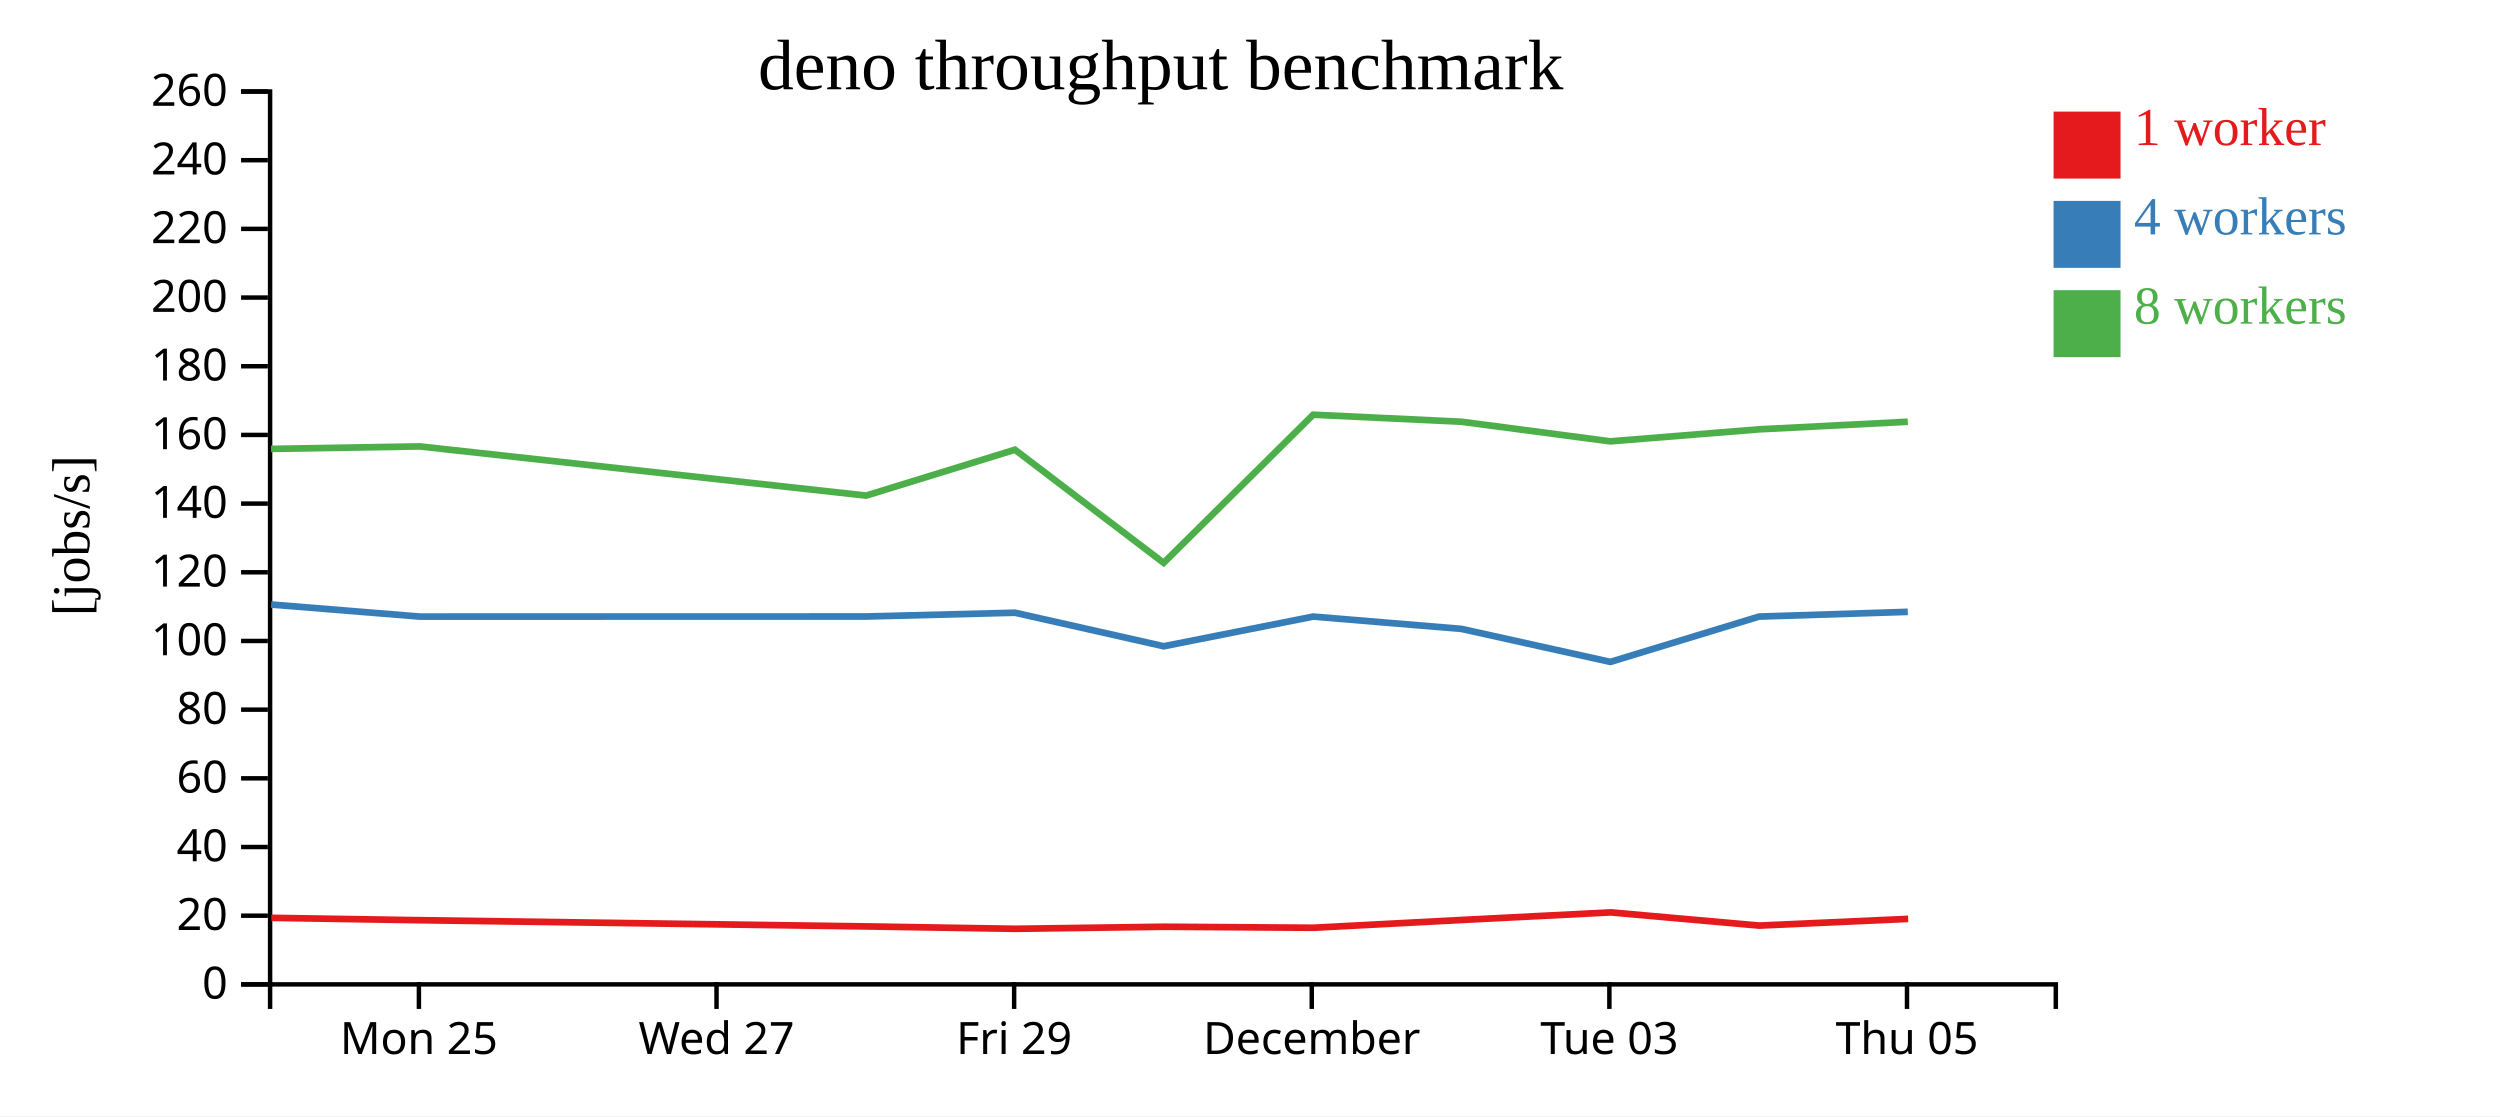
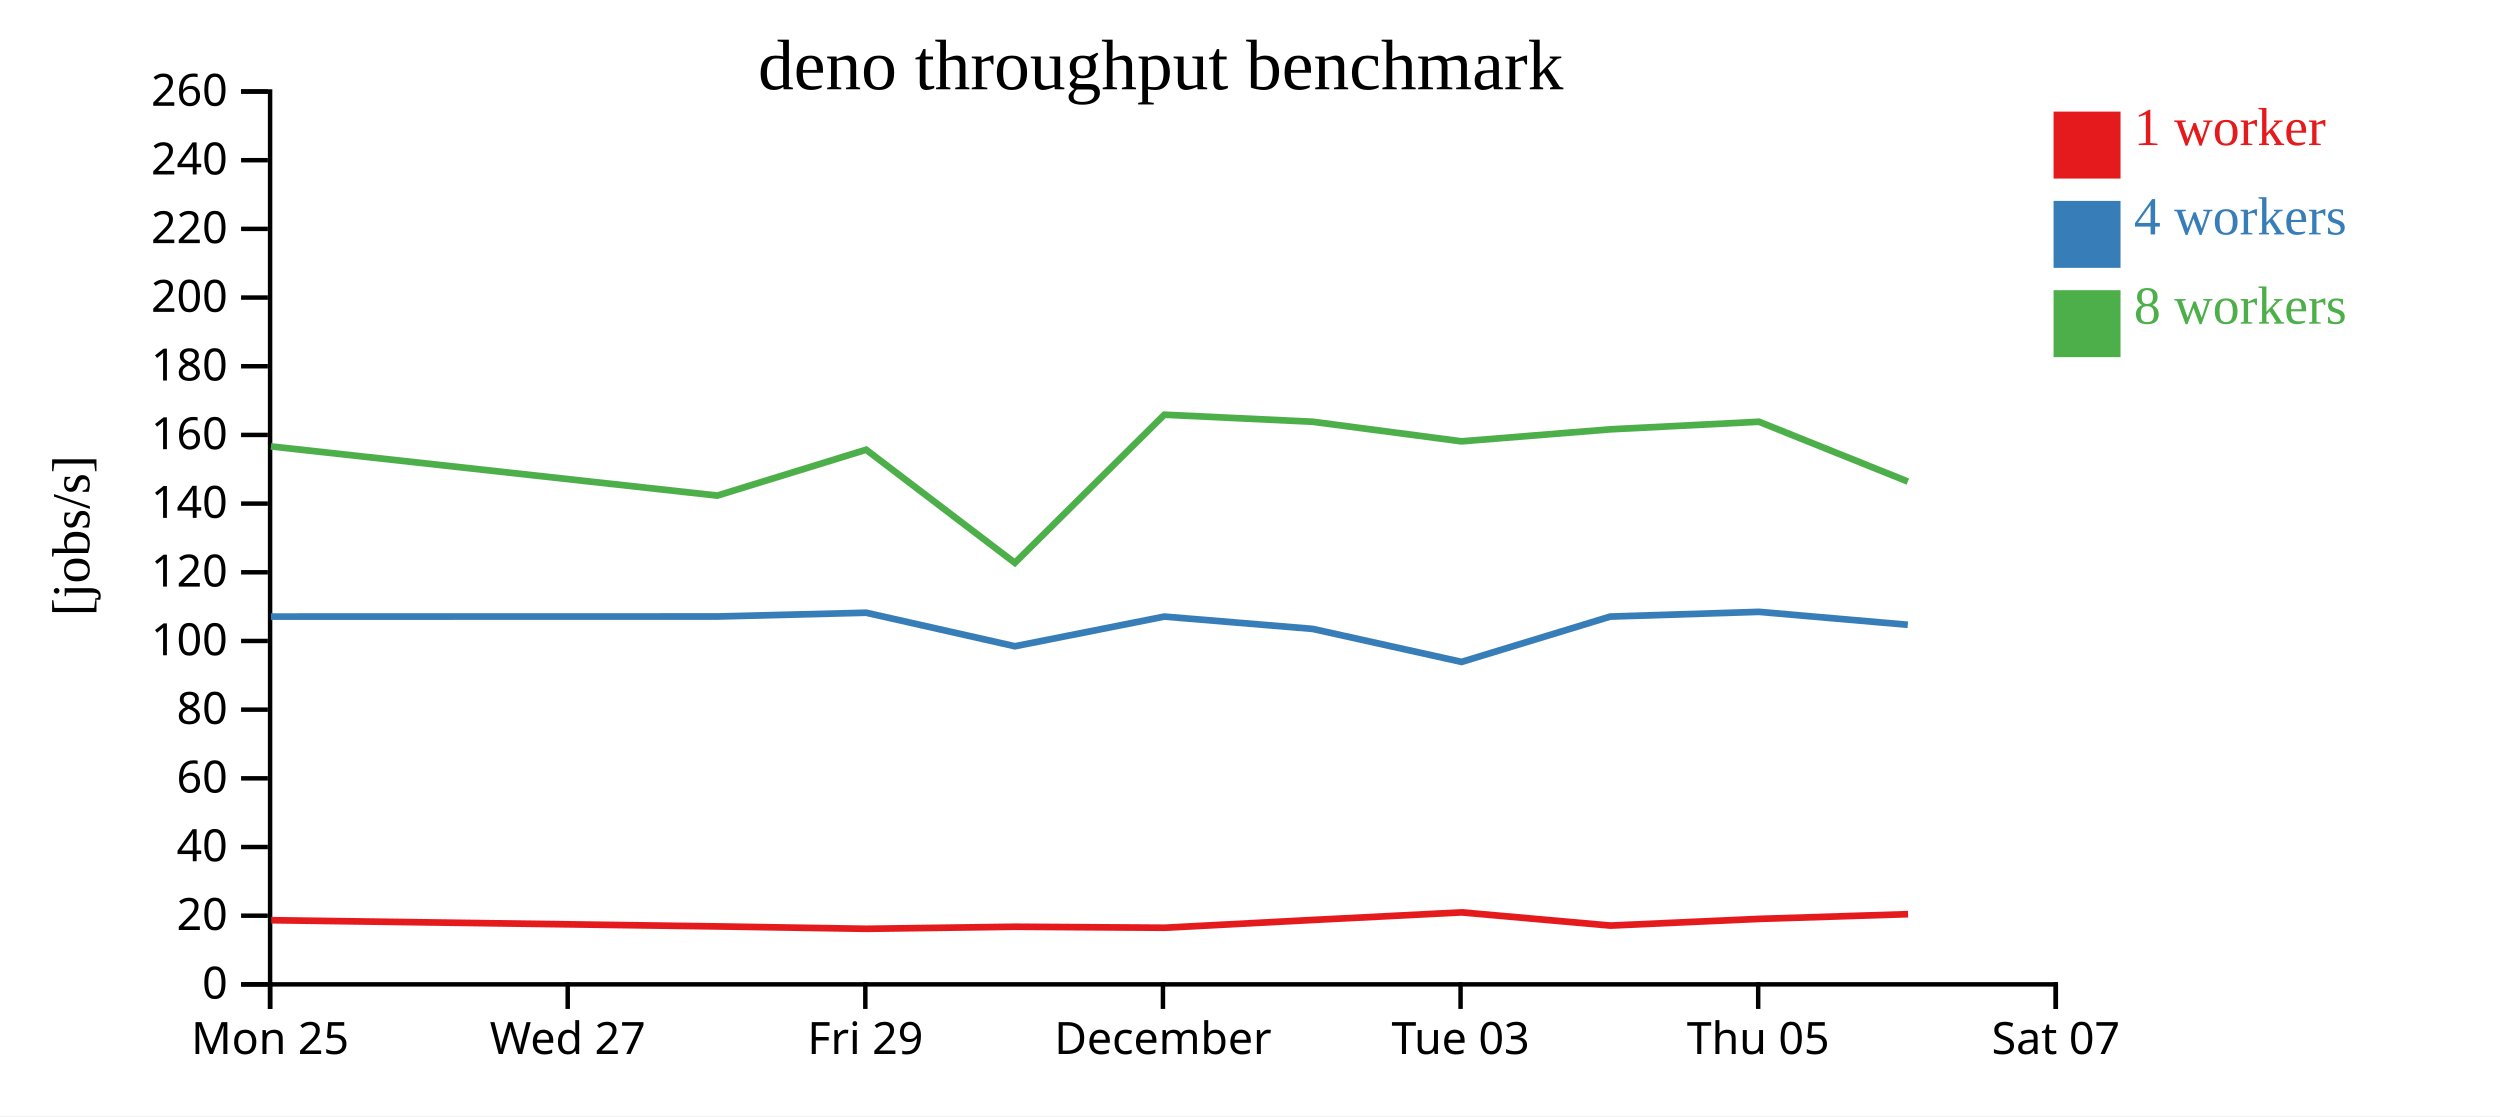
<svg xmlns="http://www.w3.org/2000/svg" width="560" height="250">
  <rect width="100%" height="100%" fill="white" />
  <g transform="translate(60,20)">
    <g transform="translate(0,200)" fill="none" font-size="10" font-family="sans-serif" text-anchor="middle">
      <path class="domain" stroke="currentColor" d="M0.5,6V0.5H400.5V6" />
-       <g class="tick" opacity="1" transform="translate(33.83333,0)">
+       <g class="tick" opacity="1" transform="translate(0.5,0)">
        <line stroke="currentColor" y2="6" />
        <text fill="currentColor" y="9" dy="0.71em">Mon 25</text>
      </g>
-       <g class="tick" opacity="1" transform="translate(100.5,0)">
+       <g class="tick" opacity="1" transform="translate(67.16667,0)">
        <line stroke="currentColor" y2="6" />
        <text fill="currentColor" y="9" dy="0.71em">Wed 27</text>
      </g>
-       <g class="tick" opacity="1" transform="translate(167.1667,0)">
+       <g class="tick" opacity="1" transform="translate(133.8333,0)">
        <line stroke="currentColor" y2="6" />
        <text fill="currentColor" y="9" dy="0.71em">Fri 29</text>
      </g>
-       <g class="tick" opacity="1" transform="translate(233.8333,0)">
+       <g class="tick" opacity="1" transform="translate(200.5,0)">
        <line stroke="currentColor" y2="6" />
        <text fill="currentColor" y="9" dy="0.71em">December</text>
      </g>
-       <g class="tick" opacity="1" transform="translate(300.5,0)">
+       <g class="tick" opacity="1" transform="translate(267.1667,0)">
        <line stroke="currentColor" y2="6" />
        <text fill="currentColor" y="9" dy="0.71em">Tue 03</text>
      </g>
-       <g class="tick" opacity="1" transform="translate(367.1667,0)">
+       <g class="tick" opacity="1" transform="translate(333.8333,0)">
        <line stroke="currentColor" y2="6" />
        <text fill="currentColor" y="9" dy="0.71em">Thu 05</text>
+       </g>
+       <g class="tick" opacity="1" transform="translate(400.5,0)">
+         <line stroke="currentColor" y2="6" />
+         <text fill="currentColor" y="9" dy="0.71em">Sat 07</text>
      </g>
    </g>
    <g fill="none" font-size="10" font-family="sans-serif" text-anchor="end">
      <path class="domain" stroke="currentColor" d="M-6,200.5H0.5V0.5H-6" />
      <g class="tick" opacity="1" transform="translate(0,200.5)">
        <line stroke="currentColor" x2="-6" />
        <text fill="currentColor" x="-9" dy="0.32em">0</text>
      </g>
      <g class="tick" opacity="1" transform="translate(0,185.1154)">
        <line stroke="currentColor" x2="-6" />
        <text fill="currentColor" x="-9" dy="0.32em">20</text>
      </g>
      <g class="tick" opacity="1" transform="translate(0,169.7308)">
        <line stroke="currentColor" x2="-6" />
        <text fill="currentColor" x="-9" dy="0.32em">40</text>
      </g>
      <g class="tick" opacity="1" transform="translate(0,154.3462)">
        <line stroke="currentColor" x2="-6" />
        <text fill="currentColor" x="-9" dy="0.32em">60</text>
      </g>
      <g class="tick" opacity="1" transform="translate(0,138.9615)">
        <line stroke="currentColor" x2="-6" />
        <text fill="currentColor" x="-9" dy="0.32em">80</text>
      </g>
      <g class="tick" opacity="1" transform="translate(0,123.5769)">
        <line stroke="currentColor" x2="-6" />
        <text fill="currentColor" x="-9" dy="0.32em">100</text>
      </g>
      <g class="tick" opacity="1" transform="translate(0,108.1923)">
        <line stroke="currentColor" x2="-6" />
        <text fill="currentColor" x="-9" dy="0.32em">120</text>
      </g>
      <g class="tick" opacity="1" transform="translate(0,92.80769)">
        <line stroke="currentColor" x2="-6" />
        <text fill="currentColor" x="-9" dy="0.32em">140</text>
      </g>
      <g class="tick" opacity="1" transform="translate(0,77.42308)">
        <line stroke="currentColor" x2="-6" />
        <text fill="currentColor" x="-9" dy="0.32em">160</text>
      </g>
      <g class="tick" opacity="1" transform="translate(0,62.03846)">
        <line stroke="currentColor" x2="-6" />
        <text fill="currentColor" x="-9" dy="0.32em">180</text>
      </g>
      <g class="tick" opacity="1" transform="translate(0,46.65385)">
        <line stroke="currentColor" x2="-6" />
        <text fill="currentColor" x="-9" dy="0.32em">200</text>
      </g>
      <g class="tick" opacity="1" transform="translate(0,31.26923)">
        <line stroke="currentColor" x2="-6" />
        <text fill="currentColor" x="-9" dy="0.32em">220</text>
      </g>
      <g class="tick" opacity="1" transform="translate(0,15.88462)">
        <line stroke="currentColor" x2="-6" />
        <text fill="currentColor" x="-9" dy="0.32em">240</text>
      </g>
      <g class="tick" opacity="1" transform="translate(0,0.5)">
        <line stroke="currentColor" x2="-6" />
        <text fill="currentColor" x="-9" dy="0.32em">260</text>
      </g>
    </g>
    <text text-anchor="middle" style="font-size: 12px" transform="rotate(-90)" y="-40" x="-100">[jobs/s]</text>
    <text text-anchor="middle" style="font-size: 16px" y="0" x="200">deno throughput benchmark</text>
-     <path class="line" fill="none" stroke="#e41a1c" stroke-width="1.5" d="M0.785,185.594L34.092,186.127L134.085,187.518L167.422,188.052L200.74,187.593L234.224,187.816L267.447,186.07L300.769,184.374L334.089,187.331L367.432,185.831" />
-     <path class="line" fill="none" stroke="#377eb8" stroke-width="1.5" d="M0.738,115.413L34.023,118.115L134.011,118.097L167.354,117.251L200.666,124.762L234.148,118.115L267.38,120.877L300.713,128.27L334.021,118.115L367.348,117.055" />
-     <path class="line" fill="none" stroke="#4daf4a" stroke-width="1.5" d="M0.715,80.554L34.019,79.995L134.009,91.013L167.346,80.739L200.66,106.077L234.144,72.896L267.376,74.473L300.702,78.861L334.018,76.17L367.354,74.473" />
+     <path class="line" fill="none" stroke="#e41a1c" stroke-width="1.5" d="M0.759,186.127L100.751,187.518L134.088,188.052L167.407,187.593L200.891,187.816L234.114,186.07L267.435,184.374L300.756,187.331L334.099,185.831L367.413,184.774" />
+     <path class="line" fill="none" stroke="#377eb8" stroke-width="1.5" d="M0.689,118.115L100.677,118.097L134.021,117.251L167.333,124.762L200.814,118.115L234.047,120.877L267.379,128.27L300.688,118.115L334.015,117.055L367.353,119.955" />
+     <path class="line" fill="none" stroke="#4daf4a" stroke-width="1.5" d="M0.686,79.995L100.675,91.013L134.013,80.739L167.327,106.077L200.81,72.896L234.042,74.473L267.369,78.861L300.685,76.17L334.02,74.473L367.358,87.867" />
    <rect class="dot" x="400" y="5" width="15" height="15" style="fill: #e41a1c;" />
    <rect class="dot" x="400" y="25" width="15" height="15" style="fill: #377eb8;" />
    <rect class="dot" x="400" y="45" width="15" height="15" style="fill: #4daf4a;" />
    <text class="label" x="418" y="12.5" style="fill: #e41a1c; alignment-baseline: middle;" text-anchor="left">1 worker</text>
    <text class="label" x="418" y="32.5" style="fill: #377eb8; alignment-baseline: middle;" text-anchor="left">4 workers</text>
    <text class="label" x="418" y="52.5" style="fill: #4daf4a; alignment-baseline: middle;" text-anchor="left">8 workers</text>
  </g>
</svg>
